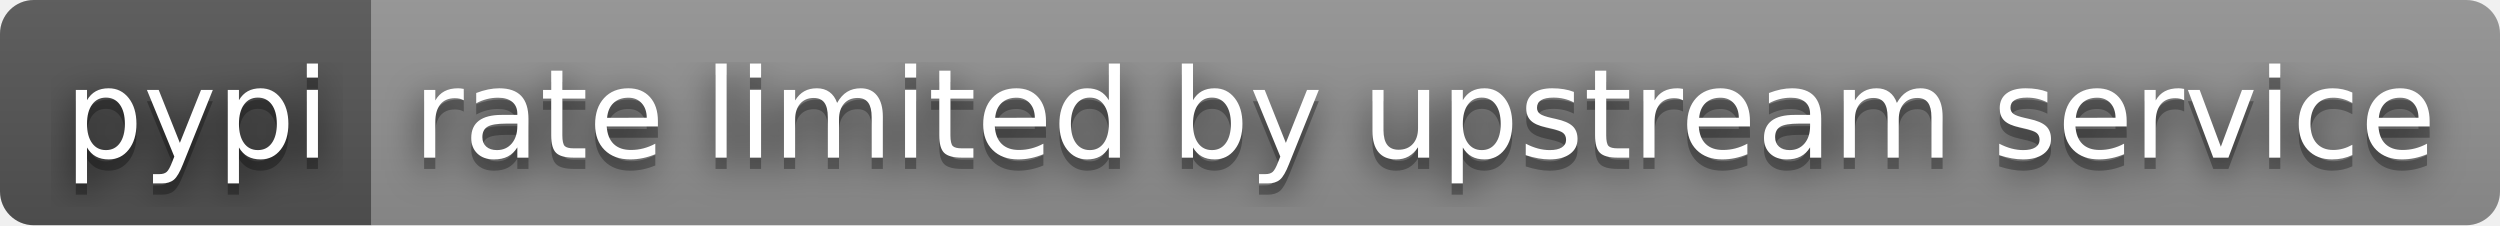
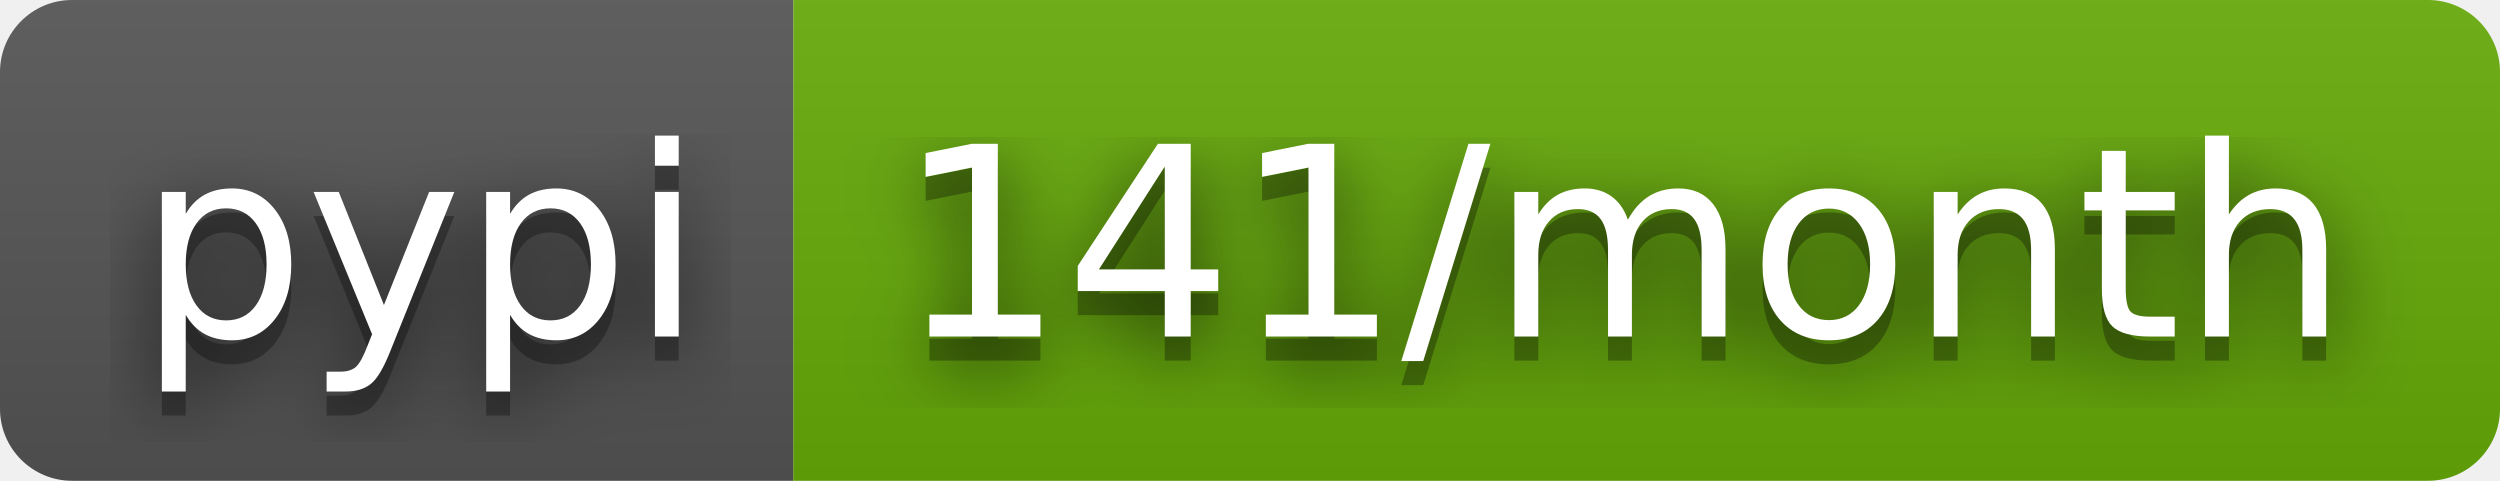
- <svg xmlns="http://www.w3.org/2000/svg" width="222" height="20" role="img" aria-label="pypi: rate limited by upstream service">
+ <svg xmlns="http://www.w3.org/2000/svg" width="104" height="20" role="img" aria-label="pypi: 141/month">
  <filter id="blur">
    <feGaussianBlur stdDeviation="16" />
  </filter>
  <linearGradient id="s" x2="0" y2="100%">
    <stop offset="0" stop-color="#bbb" stop-opacity=".1" />
    <stop offset="1" stop-opacity=".1" />
  </linearGradient>
  <clipPath id="r">
-     <rect width="222" height="20" rx="3" />
+     <rect width="104" height="20" rx="3" />
  </clipPath>
  <g clip-path="url(#r)">
    <rect width="33" height="20" fill="#555" />
-     <rect x="33" width="189" height="20" fill="#939393" />
-     <rect width="222" height="20" fill="url(#s)" />
+     <rect x="33" width="71" height="20" fill="#67ac09" />
+     <rect width="104" height="20" fill="url(#s)" />
  </g>
  <g fill="#fff" text-anchor="middle" font-family="Verdana,Geneva,DejaVu Sans,sans-serif" text-rendering="geometricPrecision" font-size="110">
    <g transform="scale(.1)">
      <g aria-hidden="true" fill="#010101">
        <text x="175" y="150" fill-opacity=".8" filter="url(#blur)" textLength="230">pypi</text>
        <text x="175" y="150" fill-opacity=".3" textLength="230">pypi</text>
      </g>
      <text x="175" y="140" textLength="230">pypi</text>
    </g>
    <g transform="scale(.1)">
      <g aria-hidden="true" fill="#010101">
-         <text x="1265" y="150" fill-opacity=".8" filter="url(#blur)" textLength="1790">rate limited by upstream service</text>
-         <text x="1265" y="150" fill-opacity=".3" textLength="1790">rate limited by upstream service</text>
+         <text x="675" y="150" fill-opacity=".8" filter="url(#blur)" textLength="610">141/month</text>
+         <text x="675" y="150" fill-opacity=".3" textLength="610">141/month</text>
      </g>
-       <text x="1265" y="140" textLength="1790">rate limited by upstream service</text>
+       <text x="675" y="140" textLength="610">141/month</text>
    </g>
  </g>
</svg>
